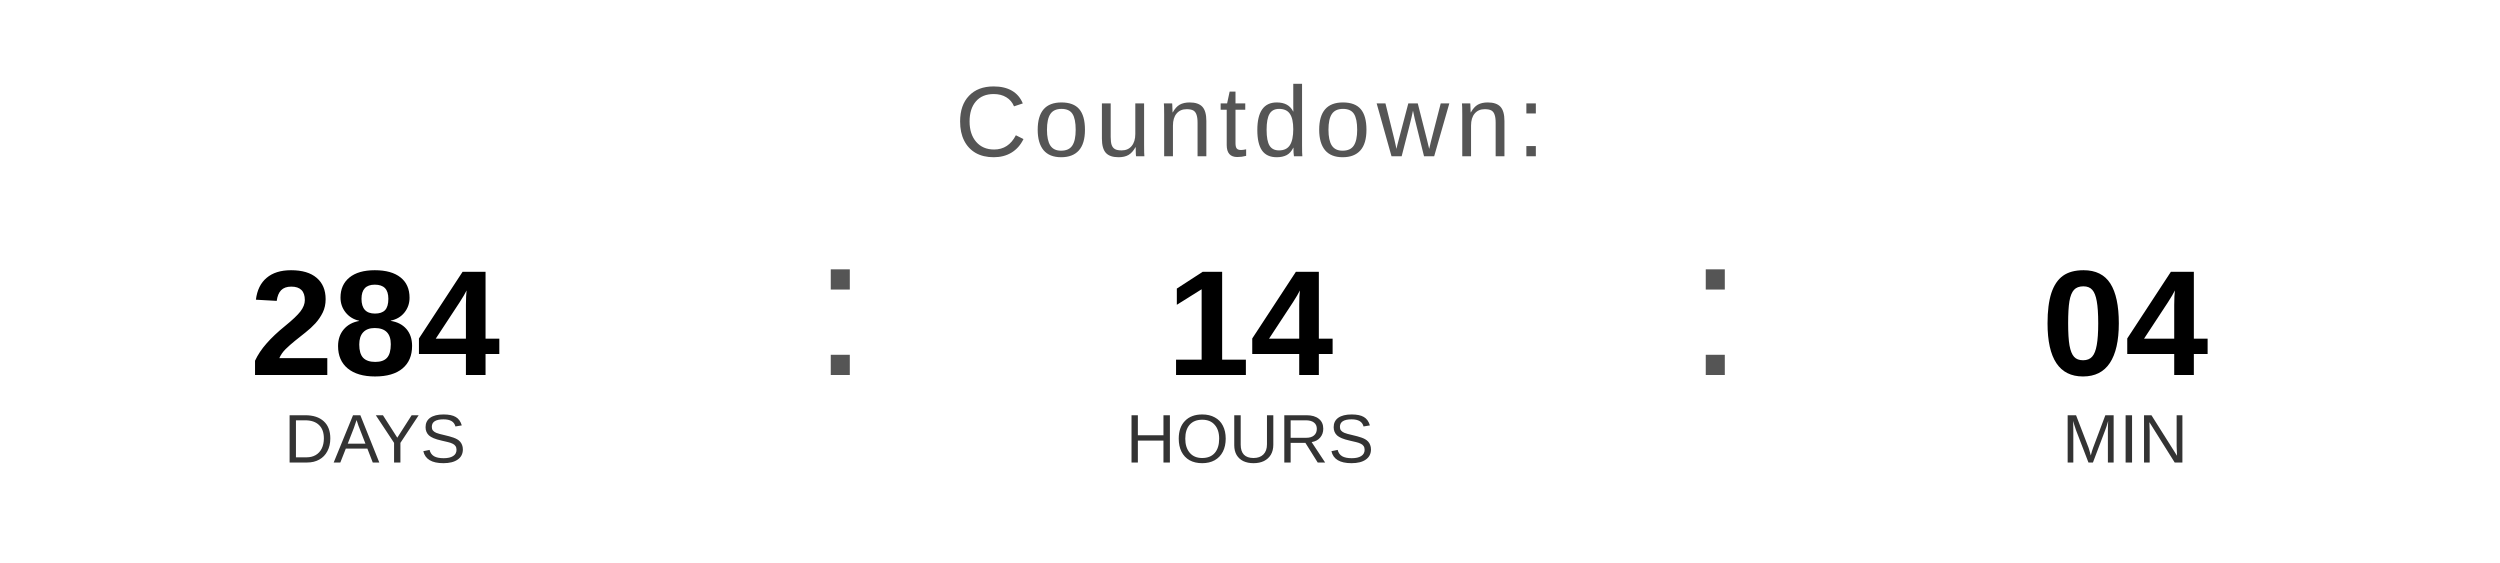
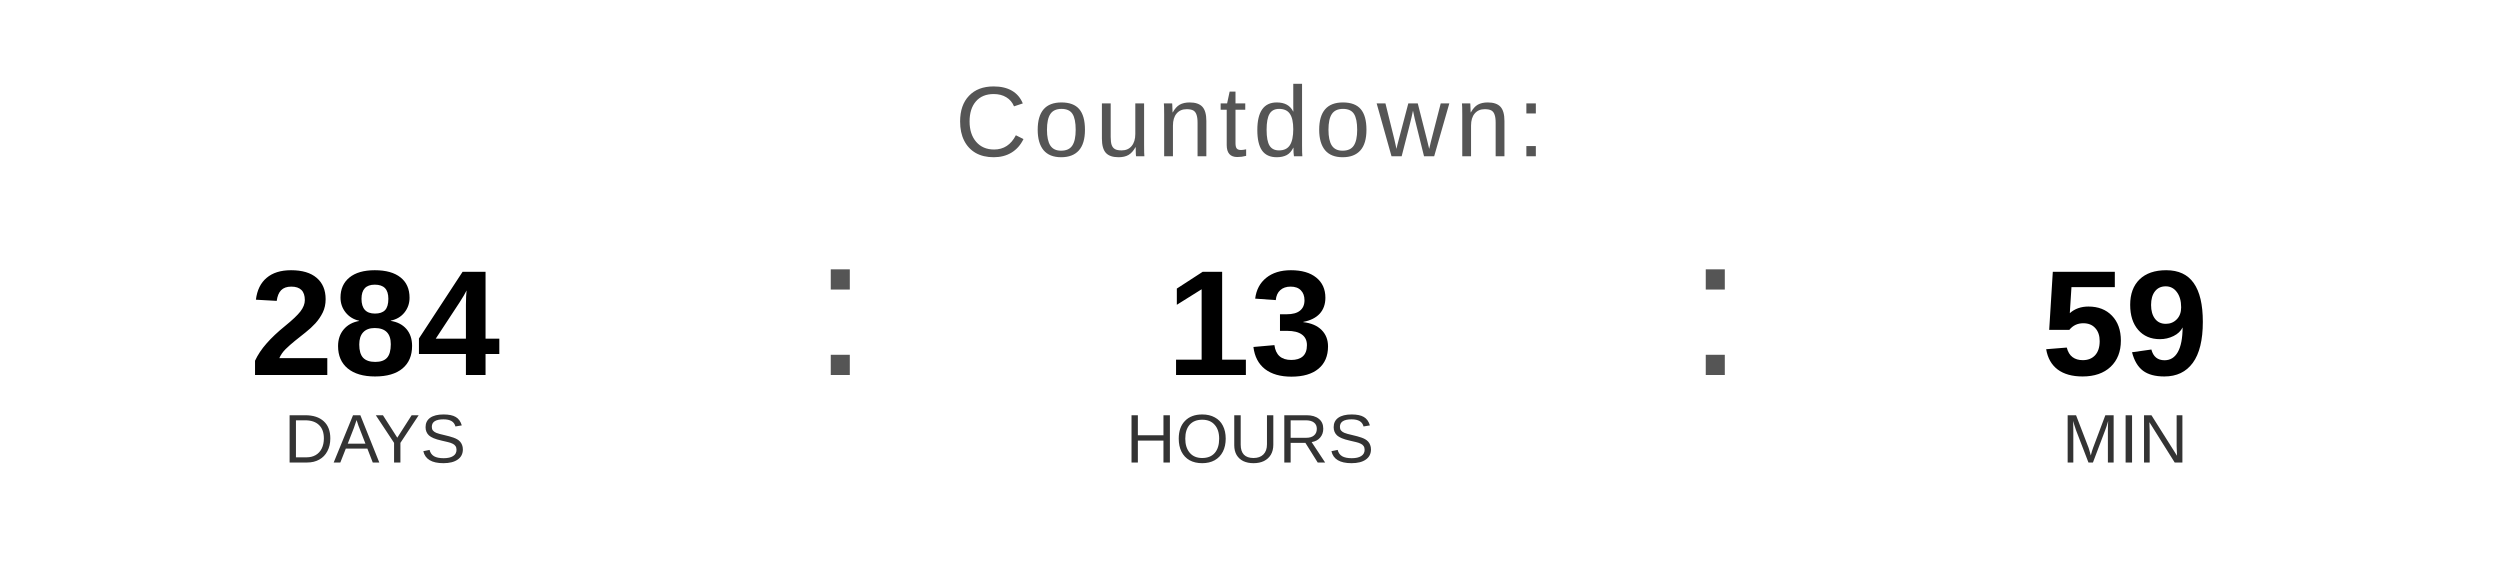
<svg xmlns="http://www.w3.org/2000/svg" width="400" height="90" viewBox="0 0 400 90">
  <text x="200" y="25" font-family="Arial, Helvetica, sans-serif" font-size="16" fill="#555555" text-anchor="middle" letter-spacing="1">
    Countdown:
  </text>
  <text x="60" y="60" font-family="Arial, Helvetica, sans-serif" font-size="24" font-weight="bold" fill="#000000" text-anchor="middle">284</text>
  <text x="60" y="74" font-family="Arial, Helvetica, sans-serif" font-size="11" fill="#333333" text-anchor="middle">DAYS</text>
  <text x="130" y="60" font-family="Arial, sans-serif" font-size="32" fill="#555555">:</text>
-   <text x="200" y="60" font-family="Arial, Helvetica, sans-serif" font-size="24" font-weight="bold" fill="#000000" text-anchor="middle">14</text>
+   <text x="200" y="60" font-family="Arial, Helvetica, sans-serif" font-size="24" font-weight="bold" fill="#000000" text-anchor="middle">13</text>
  <text x="200" y="74" font-family="Arial, Helvetica, sans-serif" font-size="11" fill="#333333" text-anchor="middle">HOURS</text>
  <text x="270" y="60" font-family="Arial, sans-serif" font-size="32" fill="#555555">:</text>
-   <text x="340" y="60" font-family="Arial, Helvetica, sans-serif" font-size="24" font-weight="bold" fill="#000000" text-anchor="middle">04</text>
+   <text x="340" y="60" font-family="Arial, Helvetica, sans-serif" font-size="24" font-weight="bold" fill="#000000" text-anchor="middle">59</text>
  <text x="340" y="74" font-family="Arial, Helvetica, sans-serif" font-size="11" fill="#333333" text-anchor="middle">MIN</text>
</svg>
